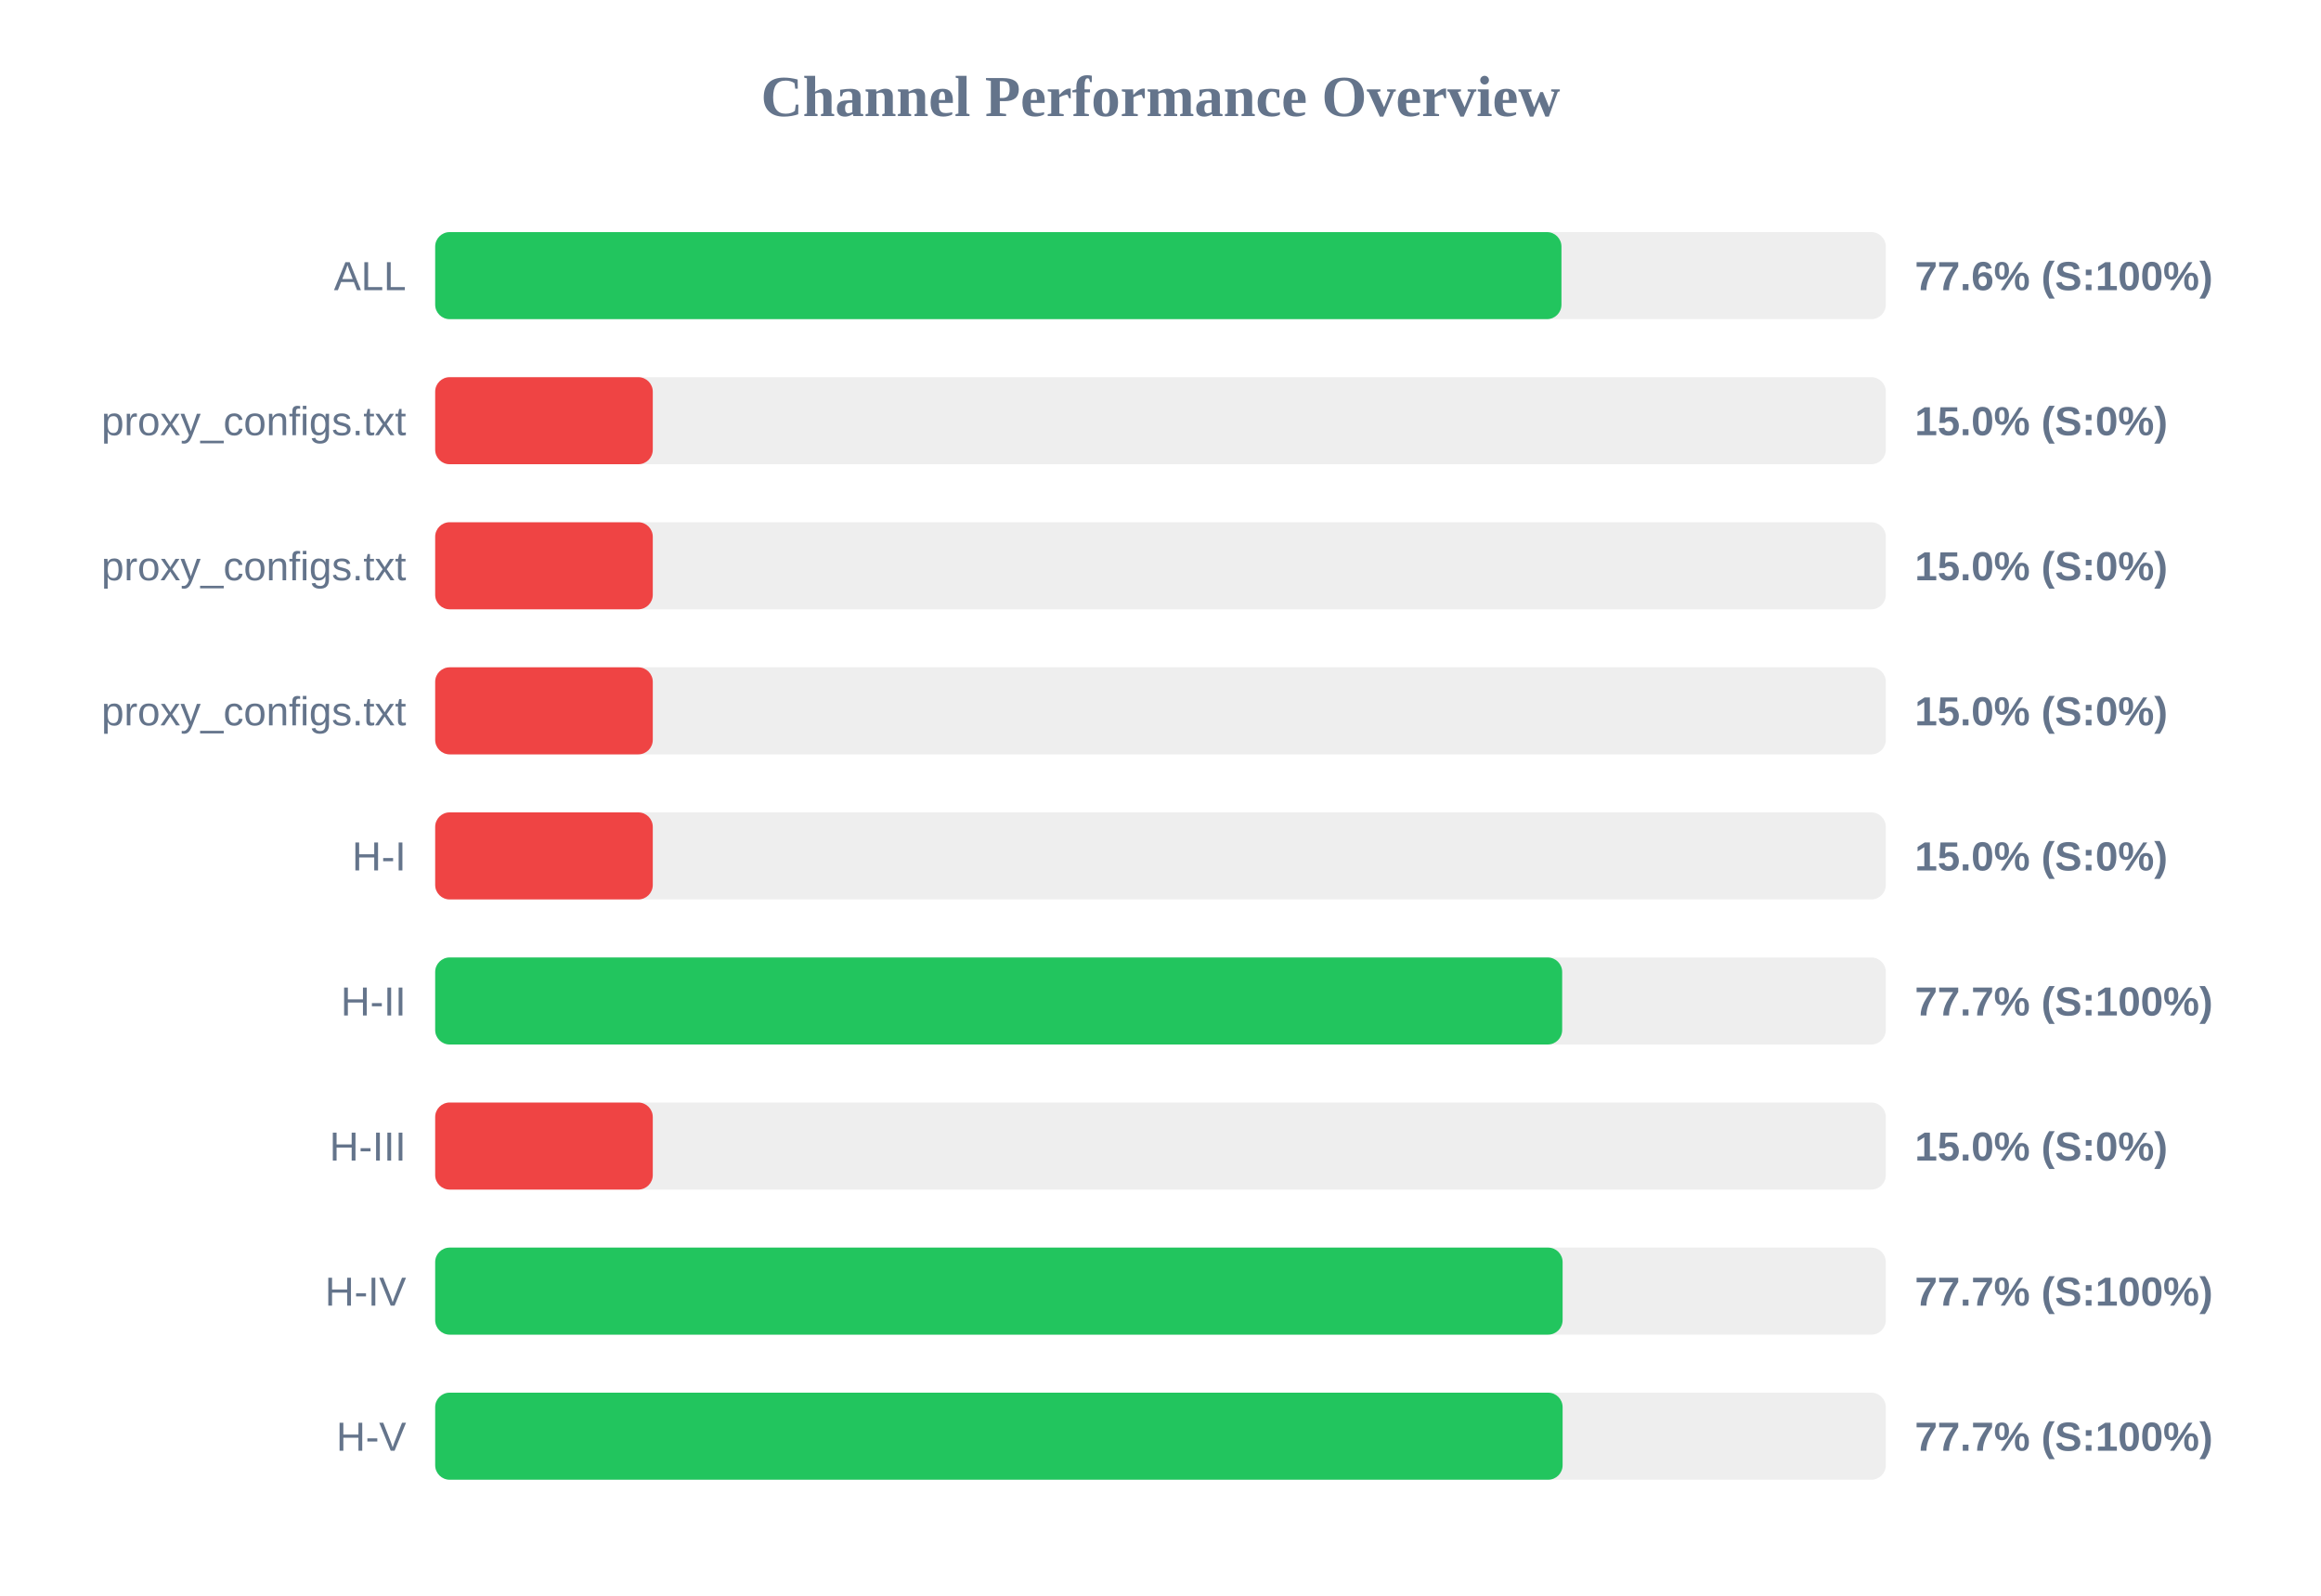
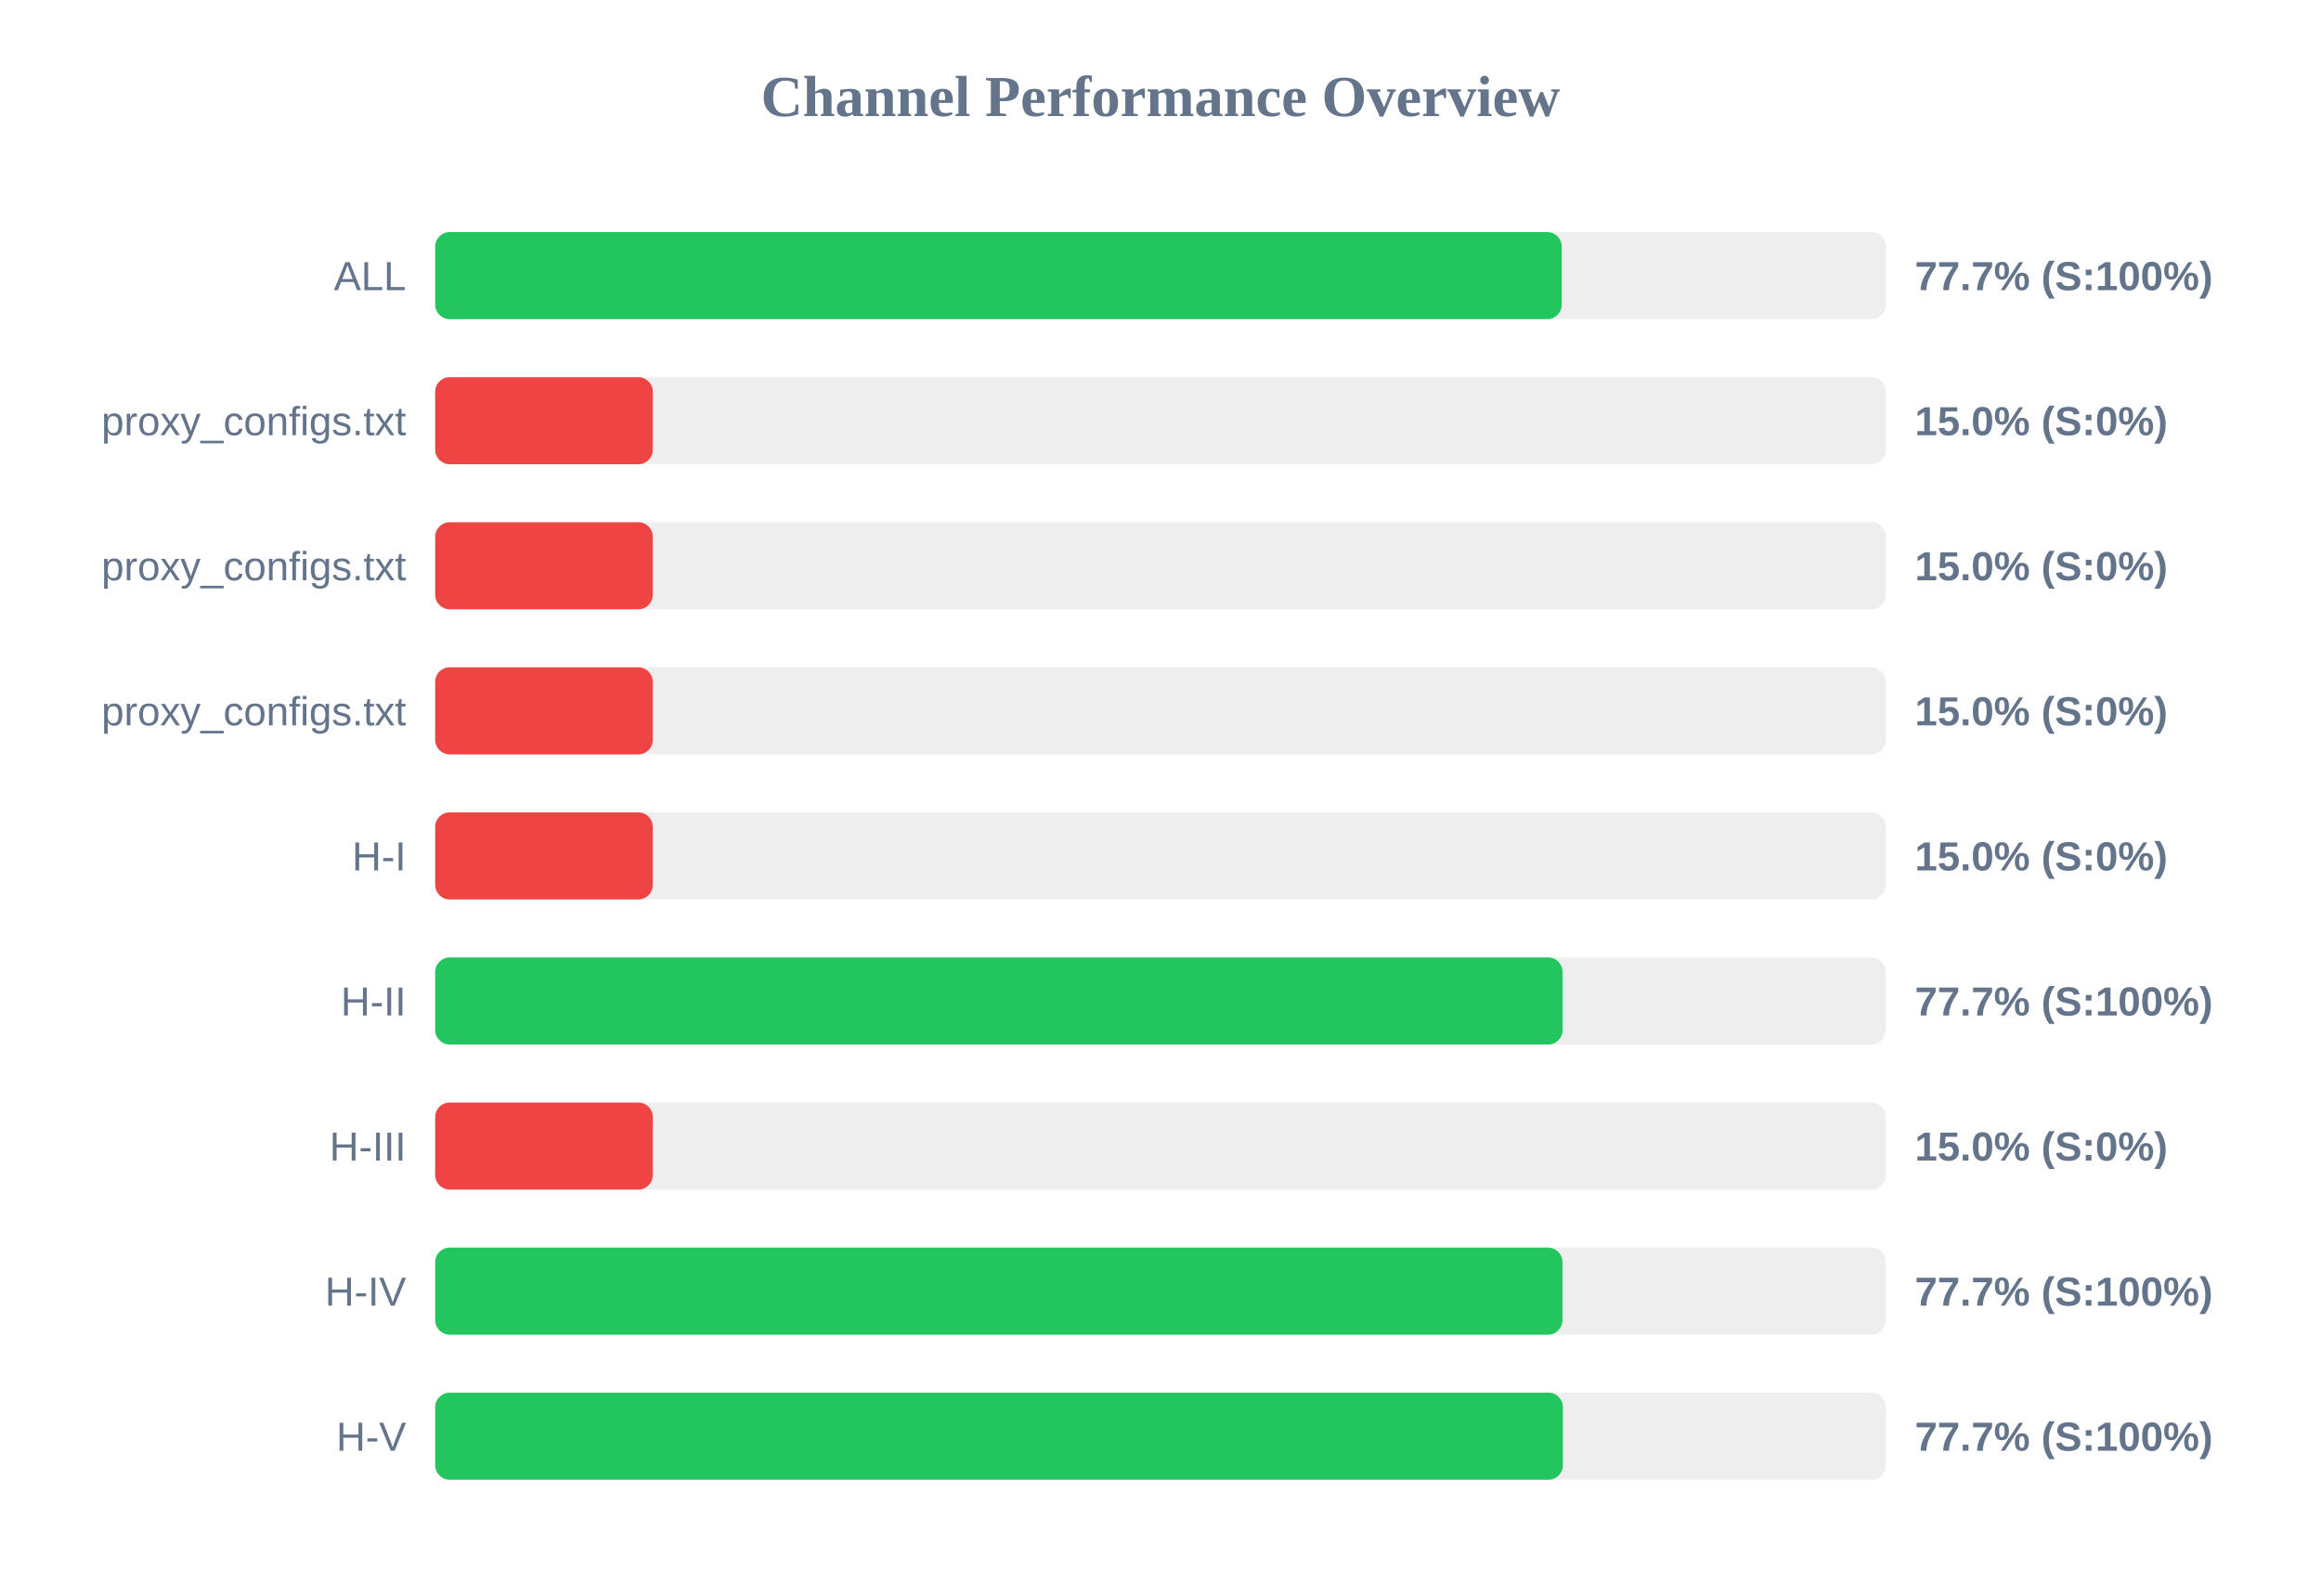
<svg xmlns="http://www.w3.org/2000/svg" width="800" height="550" version="1.1">
  <style>
        .row { font: 14px Arial; fill: #64748b; }
        .score { font: bold 14px Arial; fill: #64748b; }
    </style>
  <text x="400" y="40" text-anchor="middle" font-size="20px" font-weight="bold" fill="#64748b">Channel Performance Overview</text>
  <rect x="150" y="80" width="500" height="30" fill="#eee" rx="5" />
-   <rect x="150" y="80" width="388.2" height="30" fill="#22c55e" rx="5" />
+   <rect x="150" y="80" width="388.3" height="30" fill="#22c55e" rx="5" />
  <text x="140" y="100" text-anchor="end" class="row">ALL</text>
-   <text x="660" y="100" text-anchor="start" class="score">77.6% (S:100%)</text>
+   <text x="660" y="100" text-anchor="start" class="score">77.7% (S:100%)</text>
  <rect x="150" y="130" width="500" height="30" fill="#eee" rx="5" />
  <rect x="150" y="130" width="75.0" height="30" fill="#ef4444" rx="5" />
  <text x="140" y="150" text-anchor="end" class="row">proxy_configs.txt</text>
  <text x="660" y="150" text-anchor="start" class="score">15.0% (S:0%)</text>
  <rect x="150" y="180" width="500" height="30" fill="#eee" rx="5" />
  <rect x="150" y="180" width="75.0" height="30" fill="#ef4444" rx="5" />
  <text x="140" y="200" text-anchor="end" class="row">proxy_configs.txt</text>
  <text x="660" y="200" text-anchor="start" class="score">15.0% (S:0%)</text>
  <rect x="150" y="230" width="500" height="30" fill="#eee" rx="5" />
  <rect x="150" y="230" width="75.0" height="30" fill="#ef4444" rx="5" />
  <text x="140" y="250" text-anchor="end" class="row">proxy_configs.txt</text>
  <text x="660" y="250" text-anchor="start" class="score">15.0% (S:0%)</text>
  <rect x="150" y="280" width="500" height="30" fill="#eee" rx="5" />
  <rect x="150" y="280" width="75.0" height="30" fill="#ef4444" rx="5" />
  <text x="140" y="300" text-anchor="end" class="row">H-I</text>
  <text x="660" y="300" text-anchor="start" class="score">15.0% (S:0%)</text>
  <rect x="150" y="330" width="500" height="30" fill="#eee" rx="5" />
-   <rect x="150" y="330" width="388.45" height="30" fill="#22c55e" rx="5" />
+   <rect x="150" y="330" width="388.6" height="30" fill="#22c55e" rx="5" />
  <text x="140" y="350" text-anchor="end" class="row">H-II</text>
  <text x="660" y="350" text-anchor="start" class="score">77.7% (S:100%)</text>
  <rect x="150" y="380" width="500" height="30" fill="#eee" rx="5" />
  <rect x="150" y="380" width="75.0" height="30" fill="#ef4444" rx="5" />
  <text x="140" y="400" text-anchor="end" class="row">H-III</text>
  <text x="660" y="400" text-anchor="start" class="score">15.0% (S:0%)</text>
  <rect x="150" y="430" width="500" height="30" fill="#eee" rx="5" />
-   <rect x="150" y="430" width="388.6" height="30" fill="#22c55e" rx="5" />
+   <rect x="150" y="430" width="388.55" height="30" fill="#22c55e" rx="5" />
  <text x="140" y="450" text-anchor="end" class="row">H-IV</text>
  <text x="660" y="450" text-anchor="start" class="score">77.7% (S:100%)</text>
  <rect x="150" y="480" width="500" height="30" fill="#eee" rx="5" />
-   <rect x="150" y="480" width="388.6" height="30" fill="#22c55e" rx="5" />
+   <rect x="150" y="480" width="388.7" height="30" fill="#22c55e" rx="5" />
  <text x="140" y="500" text-anchor="end" class="row">H-V</text>
  <text x="660" y="500" text-anchor="start" class="score">77.7% (S:100%)</text>
</svg>
